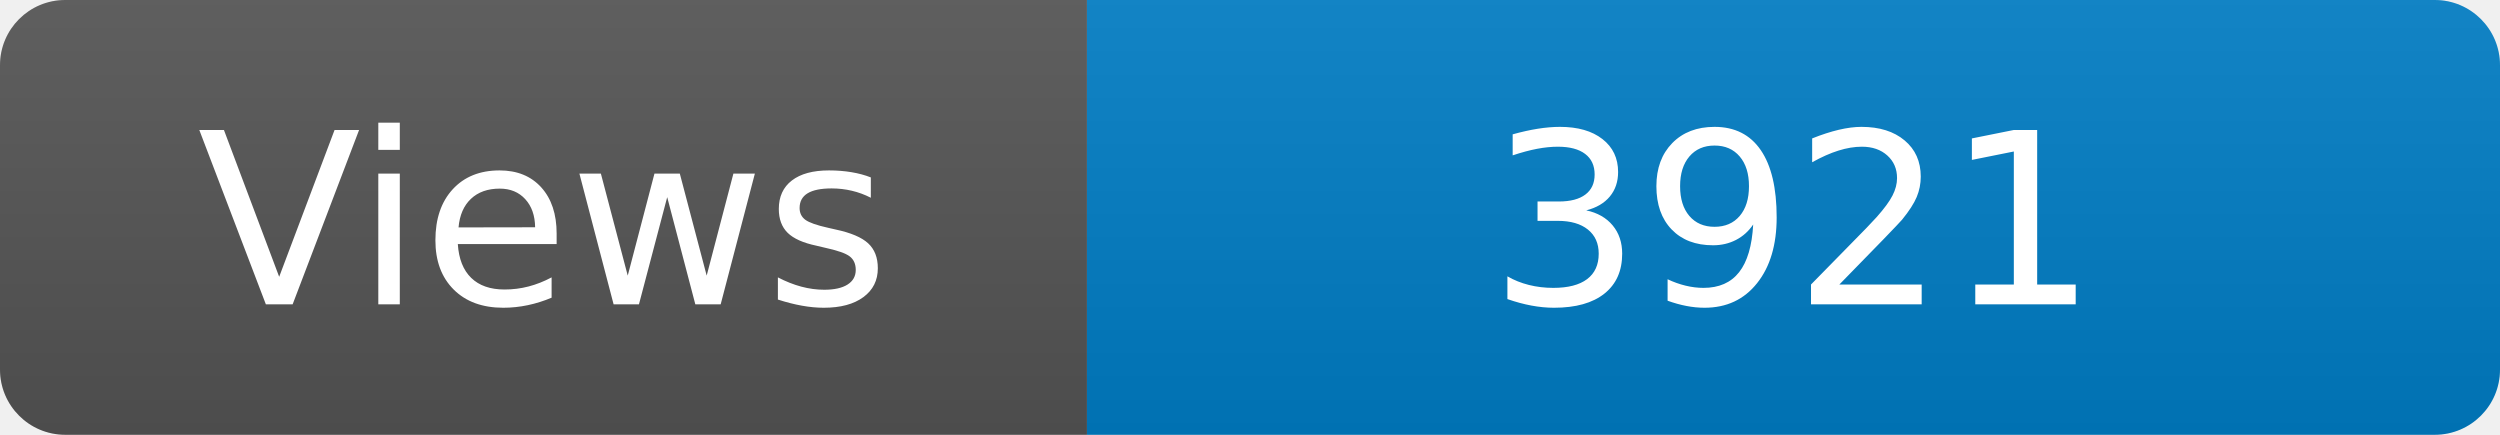
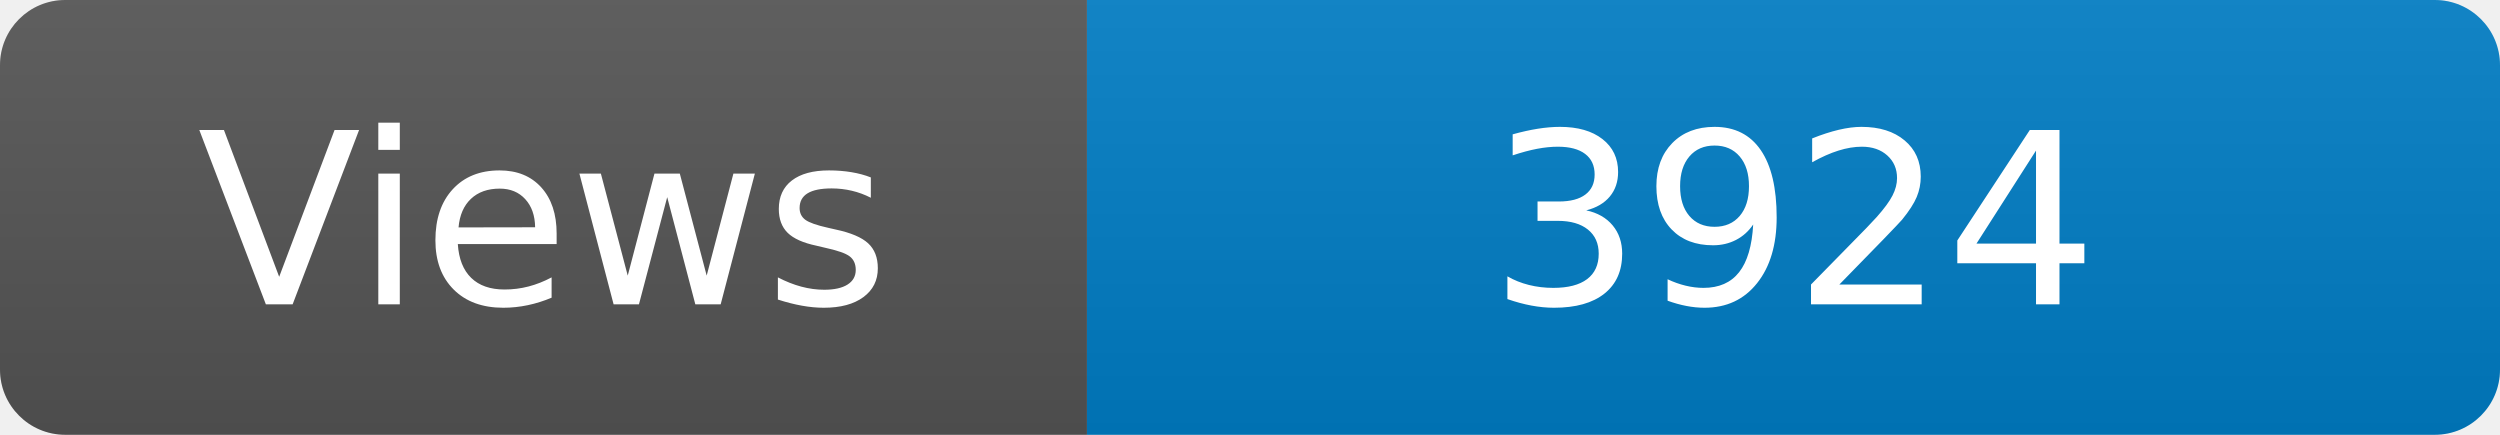
<svg xmlns="http://www.w3.org/2000/svg" width="115" height="20" role="img" aria-label="Maintained?: yes">
  <linearGradient id="s" x2="0" y2="100%">
    <stop offset="0" stop-color="#bbb" stop-opacity=".1" />
    <stop offset="1" stop-opacity=".1" />
  </linearGradient>
  <clipPath id="r">
    <rect width="115" height="20" rx="3" fill="#fff" />
  </clipPath>
  <g clip-path="url(#r)">
    <rect width="50" height="20" fill="#555" />
    <rect x="50" width="160" height="20" fill="#007ec6" />
    <rect width="115" height="20" fill="url(#s)" />
  </g>
  <g fill="#fff" text-anchor="middle" font-family="Verdana,Geneva,DejaVu Sans,sans-serif" font-size="110">
    <text x="250" y="140" transform="scale(.1)" fill="#fff">Views</text>
-     <text x="825" y="140" transform="scale(.1)" fill="#fff">3921</text>
+     <text x="825" y="140" transform="scale(.1)" fill="#fff">3924</text>
  </g>
</svg>
